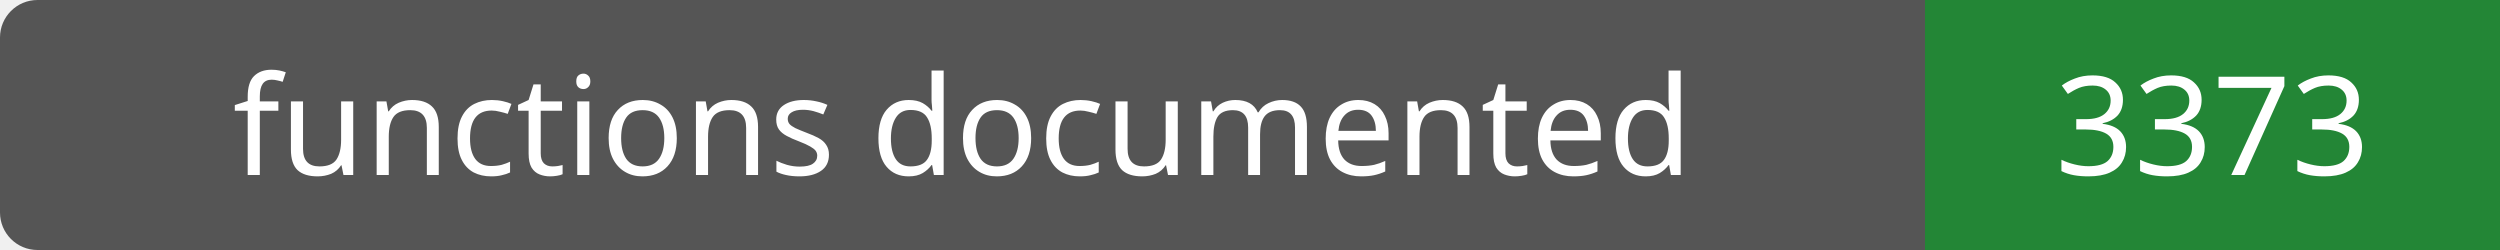
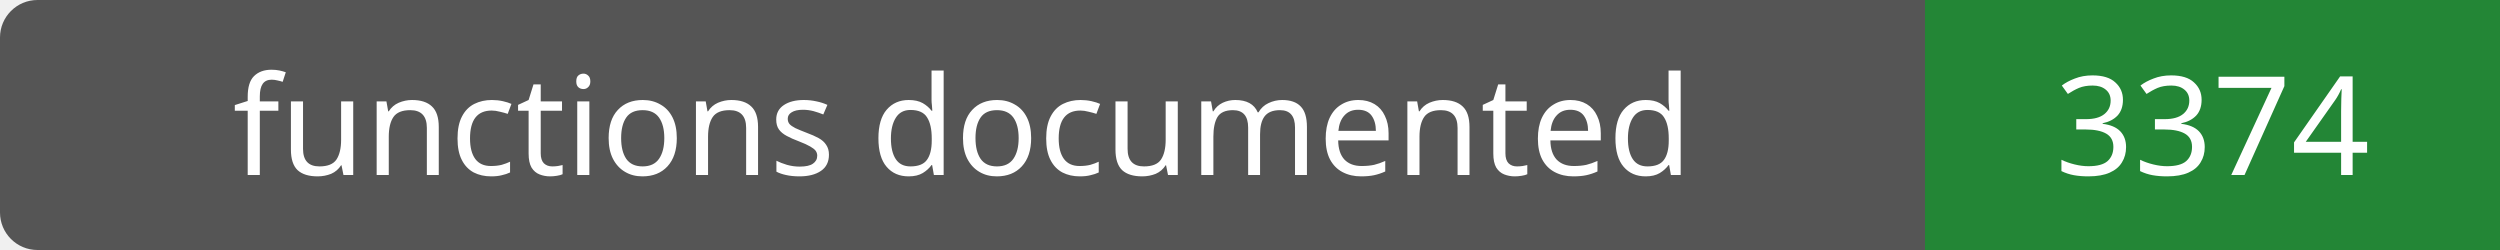
- <svg xmlns="http://www.w3.org/2000/svg" width="200" height="20" role="img" aria-label="functions documented: 3373">
+ <svg xmlns="http://www.w3.org/2000/svg" width="200" height="20" role="img" aria-label="functions documented: 3374">
  <rect width="200" height="20" rx="3" fill="#555" />
  <path fill="#238636" d="M154 0h46v20H154z" />
  <g fill="#fff" text-anchor="middle" font-family="Verdana,sans-serif" font-size="11">
    <text x="77.0" y="14">functions documented</text>
-     <text x="177.0" y="14">3373</text>
+     <text x="177.0" y="14">3374</text>
  </g>
</svg>
